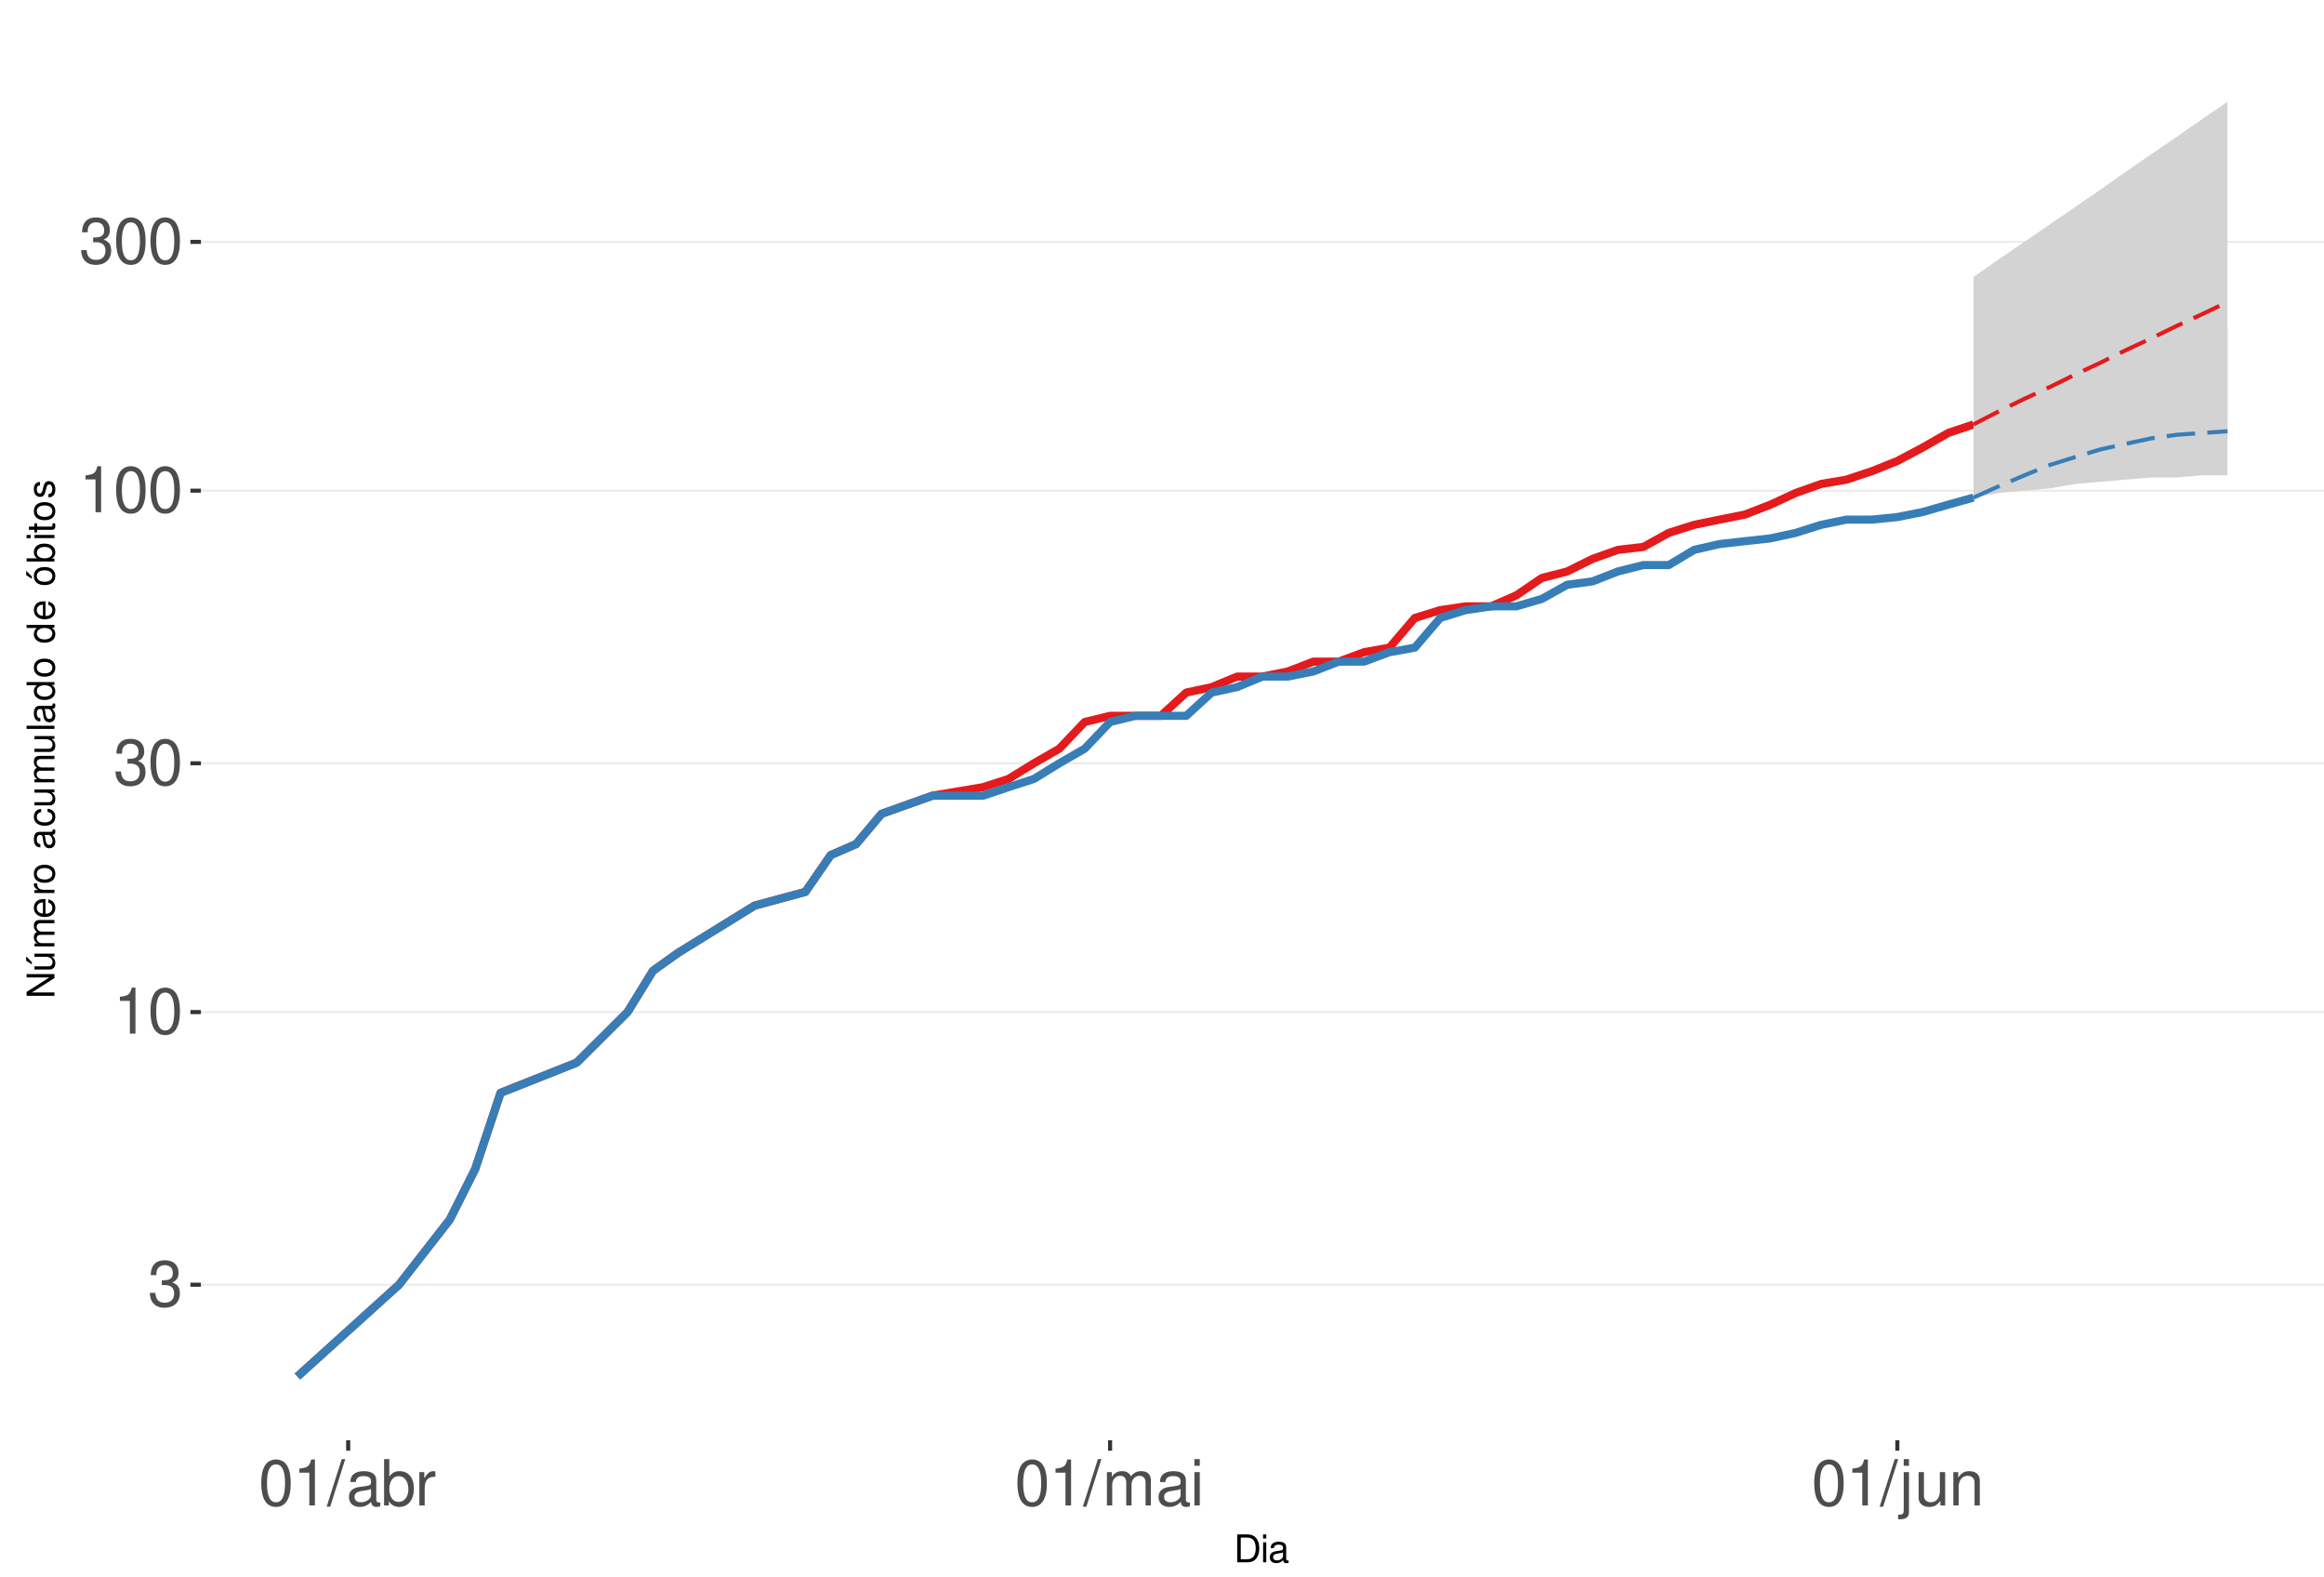
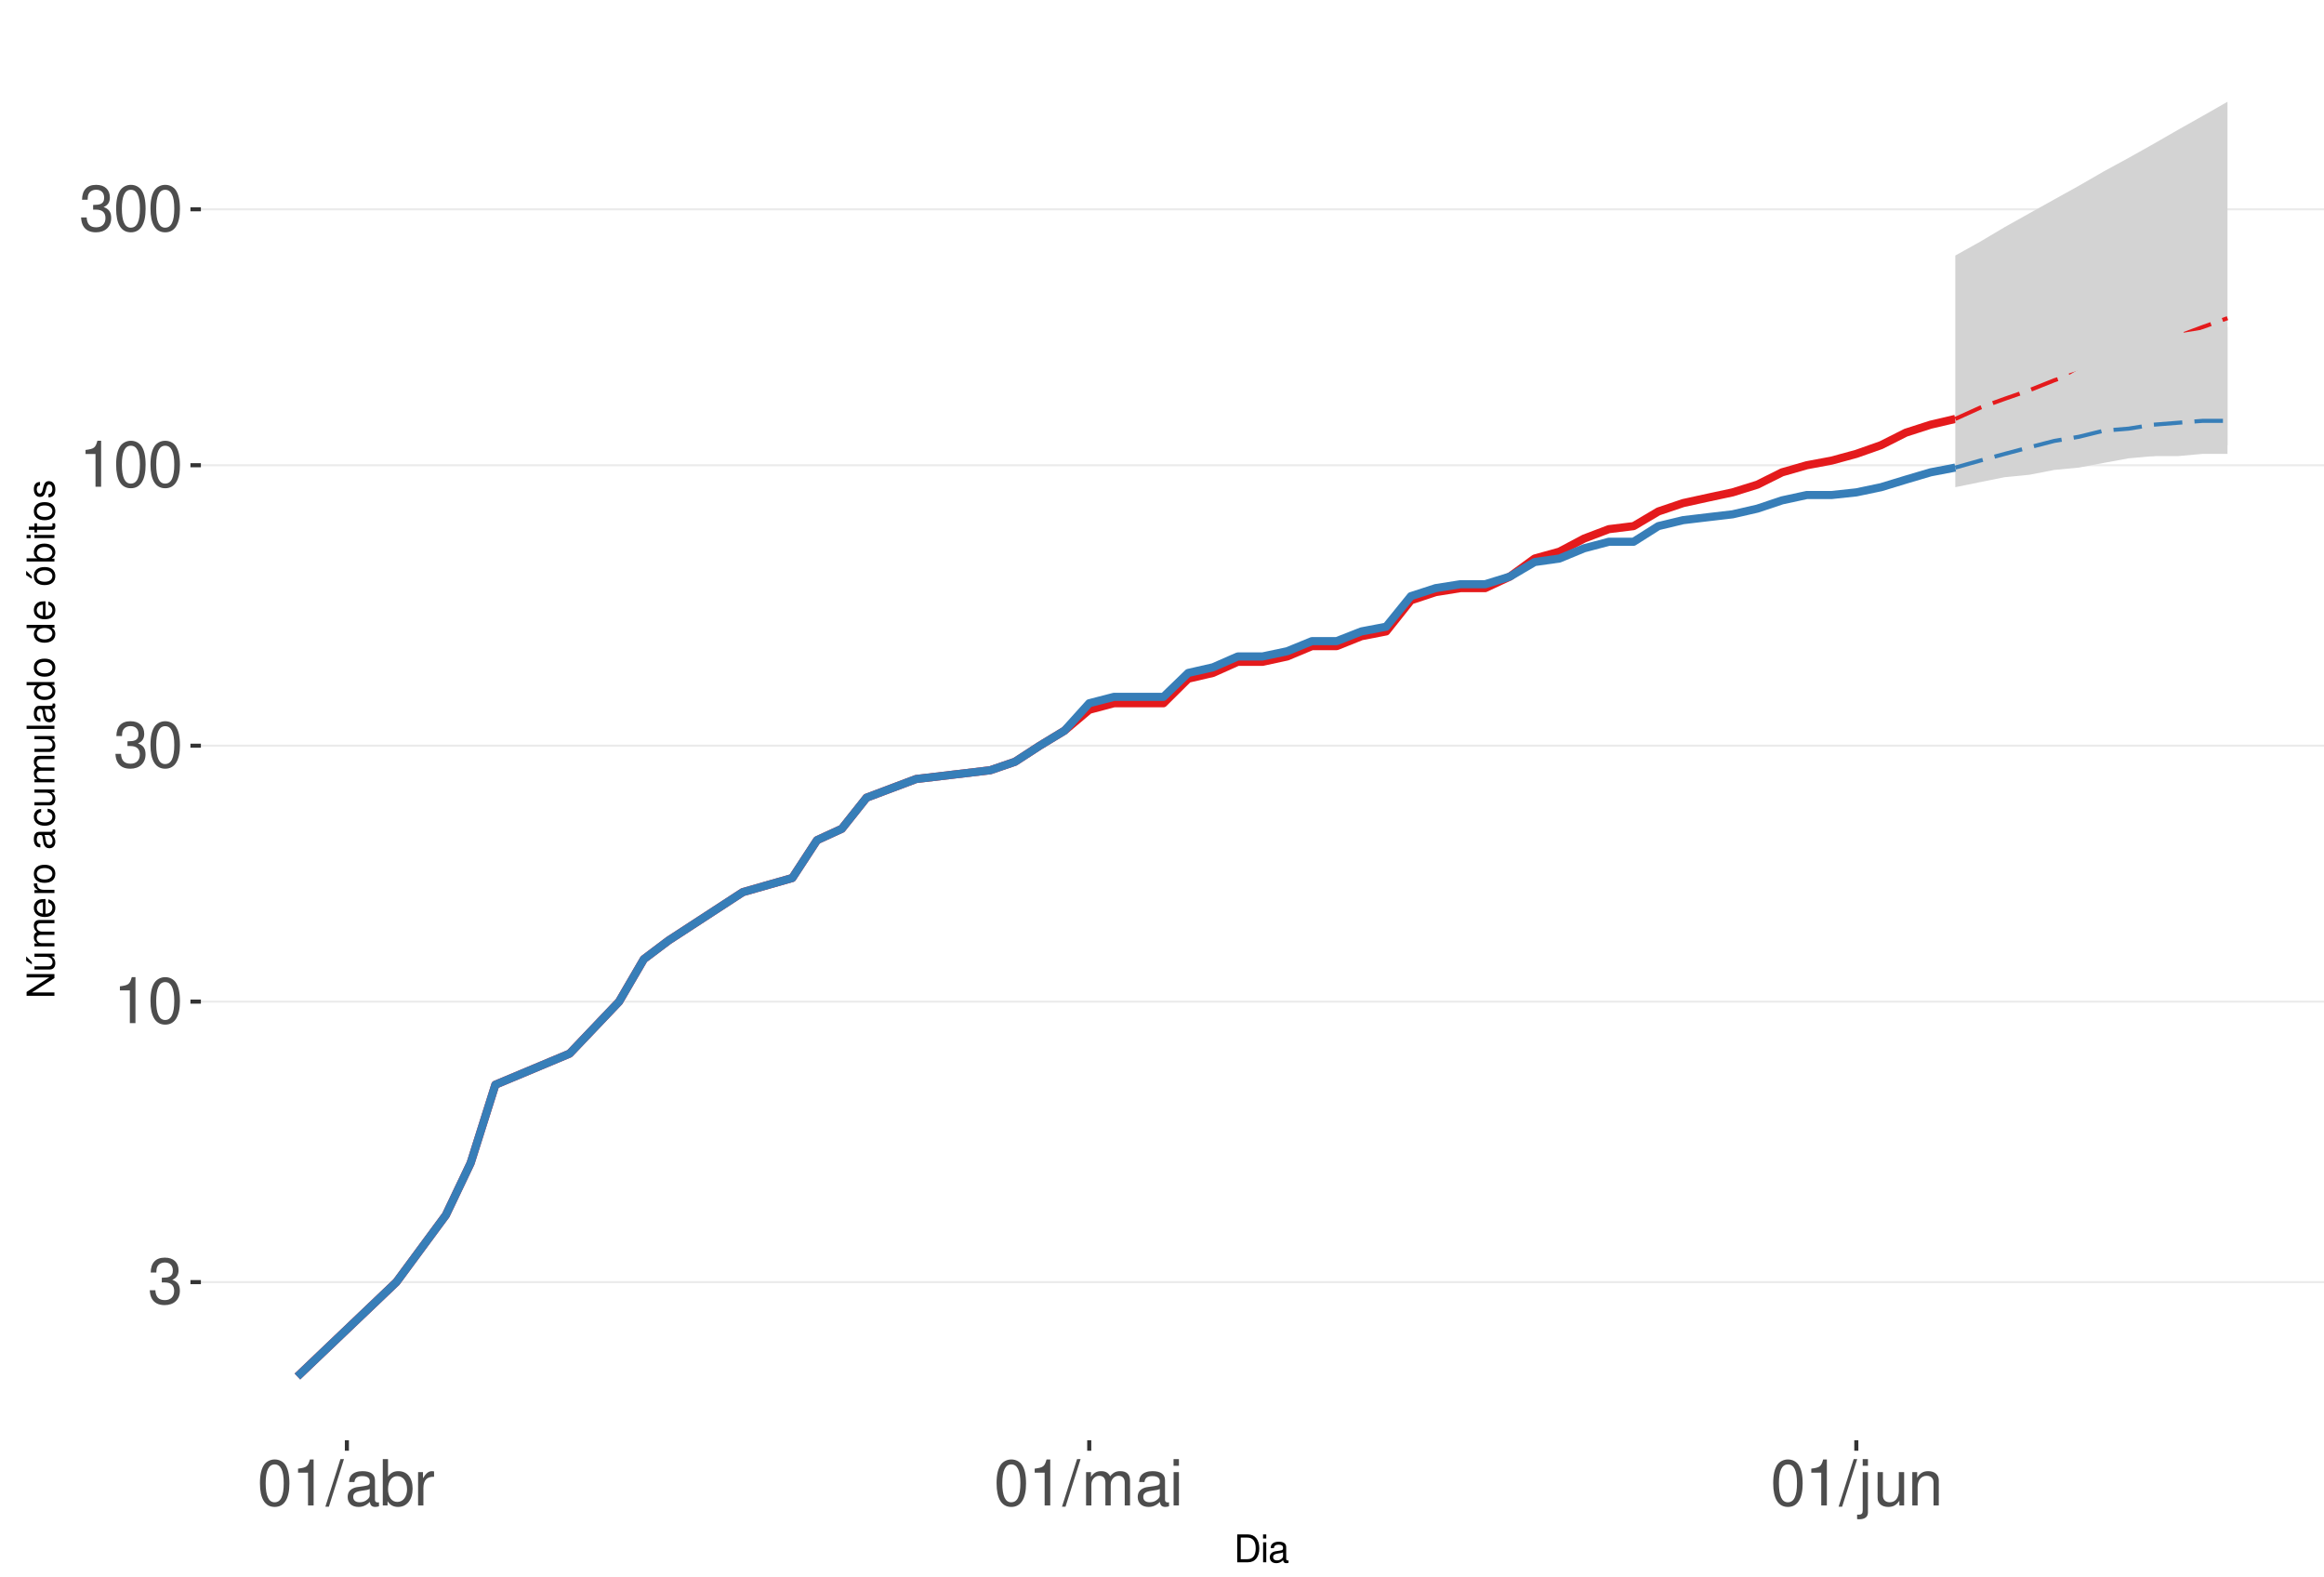
<svg xmlns="http://www.w3.org/2000/svg" xmlns:xlink="http://www.w3.org/1999/xlink" width="609pt" height="413pt" viewBox="0 0 609 413" version="1.1">
  <defs>
    <g>
      <symbol overflow="visible" id="glyph0-0">
        <path style="stroke:none;" d="" />
      </symbol>
      <symbol overflow="visible" id="glyph0-1">
        <path style="stroke:none;" d="M 3.688 -5.547 L 4.484 -5.547 C 6.078 -5.547 6.922 -4.797 6.922 -3.344 C 6.922 -1.828 6.016 -0.922 4.5 -0.922 C 2.875 -0.922 2.094 -1.734 2 -3.5 L 0.531 -3.5 C 0.594 -2.531 0.766 -1.906 1.047 -1.359 C 1.672 -0.203 2.812 0.391 4.438 0.391 C 6.859 0.391 8.422 -1.078 8.422 -3.359 C 8.422 -4.891 7.844 -5.734 6.422 -6.234 C 7.531 -6.672 8.078 -7.516 8.078 -8.734 C 8.078 -10.797 6.734 -12.047 4.484 -12.047 C 2.094 -12.047 0.828 -10.703 0.781 -8.156 L 2.25 -8.156 C 2.266 -8.891 2.328 -9.312 2.516 -9.672 C 2.844 -10.359 3.578 -10.766 4.5 -10.766 C 5.797 -10.766 6.578 -9.984 6.578 -8.672 C 6.578 -7.828 6.281 -7.312 5.625 -7.031 C 5.234 -6.859 4.703 -6.797 3.688 -6.781 Z M 3.688 -5.547 " />
      </symbol>
      <symbol overflow="visible" id="glyph0-2">
        <path style="stroke:none;" d="M 4.312 -8.578 L 4.312 0 L 5.781 0 L 5.781 -12.047 L 4.812 -12.047 C 4.297 -10.188 3.969 -9.938 1.703 -9.641 L 1.703 -8.578 Z M 4.312 -8.578 " />
      </symbol>
      <symbol overflow="visible" id="glyph0-3">
        <path style="stroke:none;" d="M 4.578 -12.047 C 3.484 -12.047 2.484 -11.547 1.859 -10.734 C 1.094 -9.656 0.719 -8.062 0.719 -5.828 C 0.719 -1.766 2.047 0.391 4.578 0.391 C 7.078 0.391 8.438 -1.766 8.438 -5.734 C 8.438 -8.062 8.078 -9.625 7.297 -10.734 C 6.672 -11.562 5.703 -12.047 4.578 -12.047 Z M 4.578 -10.75 C 6.156 -10.75 6.953 -9.125 6.953 -5.859 C 6.953 -2.438 6.172 -0.828 4.547 -0.828 C 3 -0.828 2.219 -2.5 2.219 -5.812 C 2.219 -9.125 3 -10.75 4.578 -10.75 Z M 4.578 -10.75 " />
      </symbol>
      <symbol overflow="visible" id="glyph0-4">
        <path style="stroke:none;" d="M 3.812 -12.141 L -0.141 0.328 L 0.781 0.328 L 4.734 -12.141 Z M 3.812 -12.141 " />
      </symbol>
      <symbol overflow="visible" id="glyph0-5">
        <path style="stroke:none;" d="M 8.906 -0.812 C 8.766 -0.781 8.688 -0.781 8.609 -0.781 C 8.125 -0.781 7.859 -1.031 7.859 -1.469 L 7.859 -6.594 C 7.859 -8.141 6.734 -8.984 4.578 -8.984 C 3.297 -8.984 2.281 -8.609 1.688 -7.969 C 1.281 -7.516 1.109 -7.016 1.078 -6.141 L 2.484 -6.141 C 2.594 -7.219 3.234 -7.688 4.531 -7.688 C 5.797 -7.688 6.484 -7.234 6.484 -6.391 L 6.484 -6.031 C 6.469 -5.438 6.156 -5.219 5.031 -5.062 C 3.062 -4.812 2.766 -4.75 2.234 -4.531 C 1.219 -4.094 0.703 -3.328 0.703 -2.203 C 0.703 -0.609 1.797 0.391 3.562 0.391 C 4.656 0.391 5.547 0 6.531 -0.906 C 6.625 0 7.062 0.391 7.969 0.391 C 8.266 0.391 8.438 0.344 8.906 0.234 Z M 6.484 -2.75 C 6.484 -2.281 6.344 -2 5.922 -1.609 C 5.359 -1.094 4.688 -0.828 3.859 -0.828 C 2.781 -0.828 2.156 -1.344 2.156 -2.234 C 2.156 -3.141 2.75 -3.609 4.25 -3.828 C 5.734 -4.031 6.016 -4.094 6.484 -4.312 Z M 6.484 -2.75 " />
      </symbol>
      <symbol overflow="visible" id="glyph0-6">
        <path style="stroke:none;" d="M 0.906 -12.141 L 0.906 0 L 2.156 0 L 2.156 -1.109 C 2.812 -0.094 3.703 0.391 4.906 0.391 C 7.219 0.391 8.719 -1.5 8.719 -4.391 C 8.719 -7.234 7.297 -8.984 4.984 -8.984 C 3.781 -8.984 2.938 -8.531 2.281 -7.547 L 2.281 -12.141 Z M 4.719 -7.672 C 6.266 -7.672 7.266 -6.328 7.266 -4.25 C 7.266 -2.266 6.234 -0.922 4.719 -0.922 C 3.234 -0.922 2.281 -2.25 2.281 -4.297 C 2.281 -6.344 3.234 -7.672 4.719 -7.672 Z M 4.719 -7.672 " />
      </symbol>
      <symbol overflow="visible" id="glyph0-7">
        <path style="stroke:none;" d="M 1.156 -8.734 L 1.156 0 L 2.547 0 L 2.547 -4.531 C 2.562 -6.625 3.438 -7.562 5.344 -7.516 L 5.344 -8.922 C 5.109 -8.969 4.984 -8.984 4.812 -8.984 C 3.922 -8.984 3.234 -8.438 2.438 -7.141 L 2.438 -8.734 Z M 1.156 -8.734 " />
      </symbol>
      <symbol overflow="visible" id="glyph0-8">
        <path style="stroke:none;" d="M 1.172 -8.734 L 1.172 0 L 2.562 0 L 2.562 -5.484 C 2.562 -6.75 3.484 -7.766 4.609 -7.766 C 5.641 -7.766 6.234 -7.125 6.234 -6.016 L 6.234 0 L 7.625 0 L 7.625 -5.484 C 7.625 -6.75 8.547 -7.766 9.672 -7.766 C 10.688 -7.766 11.297 -7.109 11.297 -6.016 L 11.297 0 L 12.688 0 L 12.688 -6.547 C 12.688 -8.109 11.797 -8.984 10.156 -8.984 C 9 -8.984 8.297 -8.625 7.484 -7.641 C 6.969 -8.578 6.266 -8.984 5.125 -8.984 C 3.969 -8.984 3.188 -8.547 2.453 -7.5 L 2.453 -8.734 Z M 1.172 -8.734 " />
      </symbol>
      <symbol overflow="visible" id="glyph0-9">
        <path style="stroke:none;" d="M 2.5 -8.734 L 1.109 -8.734 L 1.109 0 L 2.5 0 Z M 2.5 -12.141 L 1.094 -12.141 L 1.094 -10.391 L 2.5 -10.391 Z M 2.5 -12.141 " />
      </symbol>
      <symbol overflow="visible" id="glyph0-10">
        <path style="stroke:none;" d="M 1.172 -8.734 L 1.172 1.266 C 1.172 2.125 0.906 2.422 0.031 2.422 C -0.062 2.422 -0.109 2.422 -0.297 2.406 L -0.297 3.578 C -0.141 3.609 -0.047 3.625 0.172 3.625 C 1.734 3.625 2.547 3.016 2.547 1.812 L 2.547 -8.734 Z M 2.547 -12.141 L 1.172 -12.141 L 1.172 -10.391 L 2.547 -10.391 Z M 2.547 -12.141 " />
      </symbol>
      <symbol overflow="visible" id="glyph0-11">
        <path style="stroke:none;" d="M 8.031 0 L 8.031 -8.734 L 6.641 -8.734 L 6.641 -3.781 C 6.641 -2 5.719 -0.828 4.266 -0.828 C 3.172 -0.828 2.469 -1.5 2.469 -2.547 L 2.469 -8.734 L 1.078 -8.734 L 1.078 -2 C 1.078 -0.547 2.172 0.391 3.859 0.391 C 5.141 0.391 5.969 -0.062 6.781 -1.219 L 6.781 0 Z M 8.031 0 " />
      </symbol>
      <symbol overflow="visible" id="glyph0-12">
        <path style="stroke:none;" d="M 1.172 -8.734 L 1.172 0 L 2.562 0 L 2.562 -4.812 C 2.562 -6.594 3.5 -7.766 4.938 -7.766 C 6.031 -7.766 6.734 -7.094 6.734 -6.047 L 6.734 0 L 8.109 0 L 8.109 -6.594 C 8.109 -8.047 7.031 -8.984 5.344 -8.984 C 4.047 -8.984 3.219 -8.484 2.453 -7.266 L 2.453 -8.734 Z M 1.172 -8.734 " />
      </symbol>
      <symbol overflow="visible" id="glyph1-0">
        <path style="stroke:none;" d="" />
      </symbol>
      <symbol overflow="visible" id="glyph1-1">
        <path style="stroke:none;" d="M 0.891 0 L 3.703 0 C 5.547 0 6.672 -1.375 6.672 -3.656 C 6.672 -5.906 5.547 -7.297 3.703 -7.297 L 0.891 -7.297 Z M 1.812 -0.812 L 1.812 -6.469 L 3.547 -6.469 C 4.984 -6.469 5.734 -5.5 5.734 -3.641 C 5.734 -1.797 4.984 -0.812 3.547 -0.812 Z M 1.812 -0.812 " />
      </symbol>
      <symbol overflow="visible" id="glyph1-2">
        <path style="stroke:none;" d="M 1.5 -5.234 L 0.672 -5.234 L 0.672 0 L 1.5 0 Z M 1.5 -7.297 L 0.656 -7.297 L 0.656 -6.234 L 1.5 -6.234 Z M 1.5 -7.297 " />
      </symbol>
      <symbol overflow="visible" id="glyph1-3">
        <path style="stroke:none;" d="M 5.344 -0.484 C 5.266 -0.469 5.219 -0.469 5.172 -0.469 C 4.875 -0.469 4.719 -0.625 4.719 -0.875 L 4.719 -3.953 C 4.719 -4.891 4.047 -5.391 2.75 -5.391 C 1.984 -5.391 1.375 -5.172 1.016 -4.781 C 0.766 -4.516 0.672 -4.203 0.656 -3.688 L 1.484 -3.688 C 1.562 -4.328 1.938 -4.625 2.719 -4.625 C 3.484 -4.625 3.891 -4.344 3.891 -3.844 L 3.891 -3.625 C 3.875 -3.266 3.703 -3.125 3.016 -3.047 C 1.844 -2.891 1.656 -2.844 1.344 -2.719 C 0.734 -2.453 0.422 -2 0.422 -1.312 C 0.422 -0.375 1.078 0.234 2.141 0.234 C 2.797 0.234 3.328 0 3.922 -0.547 C 3.984 0 4.234 0.234 4.781 0.234 C 4.953 0.234 5.062 0.203 5.344 0.141 Z M 3.891 -1.656 C 3.891 -1.375 3.812 -1.203 3.562 -0.969 C 3.219 -0.656 2.812 -0.5 2.312 -0.5 C 1.672 -0.5 1.297 -0.812 1.297 -1.344 C 1.297 -1.891 1.656 -2.172 2.547 -2.297 C 3.438 -2.422 3.609 -2.453 3.891 -2.594 Z M 3.891 -1.656 " />
      </symbol>
      <symbol overflow="visible" id="glyph2-0">
        <path style="stroke:none;" d="" />
      </symbol>
      <symbol overflow="visible" id="glyph2-1">
        <path style="stroke:none;" d="M -7.297 -6.453 L -7.297 -5.578 L -1.328 -5.578 L -7.297 -1.766 L -7.297 -0.766 L 0 -0.766 L 0 -1.641 L -5.906 -1.641 L 0 -5.406 L 0 -6.453 Z M -7.297 -6.453 " />
      </symbol>
      <symbol overflow="visible" id="glyph2-2">
        <path style="stroke:none;" d="M 0 -4.812 L -5.234 -4.812 L -5.234 -3.984 L -2.266 -3.984 C -1.203 -3.984 -0.5 -3.438 -0.5 -2.562 C -0.5 -1.906 -0.906 -1.484 -1.531 -1.484 L -5.234 -1.484 L -5.234 -0.656 L -1.203 -0.656 C -0.328 -0.656 0.234 -1.297 0.234 -2.312 C 0.234 -3.094 -0.047 -3.578 -0.734 -4.062 L 0 -4.062 Z M -7.406 -2.953 L -5.922 -2 L -5.922 -2.594 L -7.406 -4.094 Z M -7.406 -2.953 " />
      </symbol>
      <symbol overflow="visible" id="glyph2-3">
        <path style="stroke:none;" d="M -5.234 -0.703 L 0 -0.703 L 0 -1.547 L -3.297 -1.547 C -4.047 -1.547 -4.656 -2.094 -4.656 -2.766 C -4.656 -3.391 -4.281 -3.734 -3.609 -3.734 L 0 -3.734 L 0 -4.578 L -3.297 -4.578 C -4.047 -4.578 -4.656 -5.125 -4.656 -5.812 C -4.656 -6.422 -4.266 -6.781 -3.609 -6.781 L 0 -6.781 L 0 -7.625 L -3.938 -7.625 C -4.875 -7.625 -5.391 -7.078 -5.391 -6.094 C -5.391 -5.406 -5.188 -4.984 -4.594 -4.484 C -5.156 -4.188 -5.391 -3.766 -5.391 -3.078 C -5.391 -2.375 -5.125 -1.906 -4.5 -1.469 L -5.234 -1.469 Z M -5.234 -0.703 " />
      </symbol>
      <symbol overflow="visible" id="glyph2-4">
        <path style="stroke:none;" d="M -2.344 -5.125 C -3.141 -5.125 -3.625 -5.062 -4.016 -4.922 C -4.875 -4.578 -5.391 -3.781 -5.391 -2.797 C -5.391 -1.344 -4.281 -0.406 -2.547 -0.406 C -0.812 -0.406 0.234 -1.297 0.234 -2.781 C 0.234 -3.984 -0.453 -4.812 -1.594 -5.016 L -1.594 -4.188 C -0.906 -3.953 -0.547 -3.484 -0.547 -2.812 C -0.547 -2.281 -0.781 -1.828 -1.219 -1.547 C -1.516 -1.344 -1.812 -1.281 -2.344 -1.266 Z M -3.016 -1.297 C -3.984 -1.359 -4.625 -1.953 -4.625 -2.797 C -4.625 -3.641 -3.953 -4.234 -3.016 -4.234 Z M -3.016 -1.297 " />
      </symbol>
      <symbol overflow="visible" id="glyph2-5">
        <path style="stroke:none;" d="M -5.234 -0.688 L 0 -0.688 L 0 -1.531 L -2.719 -1.531 C -3.984 -1.547 -4.547 -2.062 -4.516 -3.203 L -5.359 -3.203 C -5.375 -3.062 -5.391 -2.984 -5.391 -2.891 C -5.391 -2.344 -5.062 -1.938 -4.297 -1.453 L -5.234 -1.453 Z M -5.234 -0.688 " />
      </symbol>
      <symbol overflow="visible" id="glyph2-6">
        <path style="stroke:none;" d="M -5.391 -2.719 C -5.391 -1.234 -4.344 -0.359 -2.578 -0.359 C -0.812 -0.359 0.234 -1.234 0.234 -2.734 C 0.234 -4.203 -0.812 -5.094 -2.547 -5.094 C -4.359 -5.094 -5.391 -4.234 -5.391 -2.719 Z M -4.625 -2.734 C -4.625 -3.672 -3.844 -4.234 -2.547 -4.234 C -1.312 -4.234 -0.547 -3.656 -0.547 -2.734 C -0.547 -1.797 -1.312 -1.234 -2.578 -1.234 C -3.844 -1.234 -4.625 -1.797 -4.625 -2.734 Z M -4.625 -2.734 " />
      </symbol>
      <symbol overflow="visible" id="glyph2-7">
        <path style="stroke:none;" d="" />
      </symbol>
      <symbol overflow="visible" id="glyph2-8">
        <path style="stroke:none;" d="M -0.484 -5.344 C -0.469 -5.266 -0.469 -5.219 -0.469 -5.172 C -0.469 -4.875 -0.625 -4.719 -0.875 -4.719 L -3.953 -4.719 C -4.891 -4.719 -5.391 -4.047 -5.391 -2.75 C -5.391 -1.984 -5.172 -1.375 -4.781 -1.016 C -4.516 -0.766 -4.203 -0.672 -3.688 -0.656 L -3.688 -1.484 C -4.328 -1.562 -4.625 -1.938 -4.625 -2.719 C -4.625 -3.484 -4.344 -3.891 -3.844 -3.891 L -3.625 -3.891 C -3.266 -3.875 -3.125 -3.703 -3.047 -3.016 C -2.891 -1.844 -2.844 -1.656 -2.719 -1.344 C -2.453 -0.734 -2 -0.422 -1.312 -0.422 C -0.375 -0.422 0.234 -1.078 0.234 -2.141 C 0.234 -2.797 0 -3.328 -0.547 -3.922 C 0 -3.984 0.234 -4.234 0.234 -4.781 C 0.234 -4.953 0.203 -5.062 0.141 -5.344 Z M -1.656 -3.891 C -1.375 -3.891 -1.203 -3.812 -0.969 -3.562 C -0.656 -3.219 -0.5 -2.812 -0.5 -2.312 C -0.5 -1.672 -0.812 -1.297 -1.344 -1.297 C -1.891 -1.297 -2.172 -1.656 -2.297 -2.547 C -2.422 -3.438 -2.453 -3.609 -2.594 -3.891 Z M -1.656 -3.891 " />
      </symbol>
      <symbol overflow="visible" id="glyph2-9">
        <path style="stroke:none;" d="M -3.484 -4.703 C -3.984 -4.672 -4.312 -4.562 -4.609 -4.359 C -5.094 -4 -5.391 -3.375 -5.391 -2.641 C -5.391 -1.219 -4.266 -0.312 -2.531 -0.312 C -0.844 -0.312 0.234 -1.203 0.234 -2.625 C 0.234 -3.875 -0.516 -4.672 -1.797 -4.766 L -1.797 -3.938 C -0.953 -3.797 -0.547 -3.359 -0.547 -2.656 C -0.547 -1.734 -1.297 -1.188 -2.531 -1.188 C -3.844 -1.188 -4.625 -1.719 -4.625 -2.625 C -4.625 -3.328 -4.203 -3.766 -3.484 -3.875 Z M -3.484 -4.703 " />
      </symbol>
      <symbol overflow="visible" id="glyph2-10">
        <path style="stroke:none;" d="M 0 -4.812 L -5.234 -4.812 L -5.234 -3.984 L -2.266 -3.984 C -1.203 -3.984 -0.5 -3.438 -0.5 -2.562 C -0.5 -1.906 -0.906 -1.484 -1.531 -1.484 L -5.234 -1.484 L -5.234 -0.656 L -1.203 -0.656 C -0.328 -0.656 0.234 -1.297 0.234 -2.312 C 0.234 -3.094 -0.047 -3.578 -0.734 -4.062 L 0 -4.062 Z M 0 -4.812 " />
      </symbol>
      <symbol overflow="visible" id="glyph2-11">
        <path style="stroke:none;" d="M -7.297 -1.516 L -7.297 -0.688 L 0 -0.688 L 0 -1.516 Z M -7.297 -1.516 " />
      </symbol>
      <symbol overflow="visible" id="glyph2-12">
        <path style="stroke:none;" d="M -7.297 -4.953 L -7.297 -4.125 L -4.578 -4.125 C -5.109 -3.766 -5.391 -3.203 -5.391 -2.516 C -5.391 -1.156 -4.297 -0.266 -2.625 -0.266 C -0.859 -0.266 0.234 -1.125 0.234 -2.547 C 0.234 -3.266 -0.047 -3.766 -0.688 -4.203 L 0 -4.203 L 0 -4.953 Z M -4.609 -2.656 C -4.609 -3.547 -3.812 -4.125 -2.562 -4.125 C -1.344 -4.125 -0.547 -3.547 -0.547 -2.656 C -0.547 -1.734 -1.359 -1.125 -2.578 -1.125 C -3.797 -1.125 -4.609 -1.734 -4.609 -2.656 Z M -4.609 -2.656 " />
      </symbol>
      <symbol overflow="visible" id="glyph2-13">
        <path style="stroke:none;" d="M -5.391 -2.719 C -5.391 -1.234 -4.344 -0.359 -2.578 -0.359 C -0.812 -0.359 0.234 -1.234 0.234 -2.734 C 0.234 -4.203 -0.812 -5.094 -2.547 -5.094 C -4.359 -5.094 -5.391 -4.234 -5.391 -2.719 Z M -4.625 -2.734 C -4.625 -3.672 -3.844 -4.234 -2.547 -4.234 C -1.312 -4.234 -0.547 -3.656 -0.547 -2.734 C -0.547 -1.797 -1.312 -1.234 -2.578 -1.234 C -3.844 -1.234 -4.625 -1.797 -4.625 -2.734 Z M -7.406 -2.984 L -5.922 -2.016 L -5.922 -2.625 L -7.406 -4.109 Z M -7.406 -2.984 " />
      </symbol>
      <symbol overflow="visible" id="glyph2-14">
        <path style="stroke:none;" d="M -7.297 -0.547 L 0 -0.547 L 0 -1.297 L -0.672 -1.297 C -0.062 -1.688 0.234 -2.219 0.234 -2.953 C 0.234 -4.328 -0.906 -5.234 -2.641 -5.234 C -4.344 -5.234 -5.391 -4.375 -5.391 -2.984 C -5.391 -2.266 -5.125 -1.766 -4.531 -1.375 L -7.297 -1.375 Z M -4.609 -2.828 C -4.609 -3.766 -3.797 -4.359 -2.547 -4.359 C -1.359 -4.359 -0.547 -3.734 -0.547 -2.828 C -0.547 -1.938 -1.344 -1.375 -2.578 -1.375 C -3.812 -1.375 -4.609 -1.938 -4.609 -2.828 Z M -4.609 -2.828 " />
      </symbol>
      <symbol overflow="visible" id="glyph2-15">
        <path style="stroke:none;" d="M -5.234 -1.5 L -5.234 -0.672 L 0 -0.672 L 0 -1.5 Z M -7.297 -1.5 L -7.297 -0.656 L -6.234 -0.656 L -6.234 -1.5 Z M -7.297 -1.5 " />
      </symbol>
      <symbol overflow="visible" id="glyph2-16">
        <path style="stroke:none;" d="M -5.234 -2.547 L -5.234 -1.688 L -6.688 -1.688 L -6.688 -0.844 L -5.234 -0.844 L -5.234 -0.141 L -4.562 -0.141 L -4.562 -0.844 L -0.594 -0.844 C -0.062 -0.844 0.234 -1.203 0.234 -1.859 C 0.234 -2.078 0.203 -2.266 0.156 -2.547 L -0.547 -2.547 C -0.516 -2.422 -0.5 -2.312 -0.5 -2.141 C -0.5 -1.781 -0.594 -1.688 -0.969 -1.688 L -4.562 -1.688 L -4.562 -2.547 Z M -5.234 -2.547 " />
      </symbol>
      <symbol overflow="visible" id="glyph2-17">
        <path style="stroke:none;" d="M -3.781 -4.375 C -4.812 -4.375 -5.391 -3.688 -5.391 -2.484 C -5.391 -1.266 -4.766 -0.469 -3.797 -0.469 C -2.969 -0.469 -2.578 -0.891 -2.281 -2.125 L -2.094 -2.906 C -1.953 -3.484 -1.734 -3.719 -1.375 -3.719 C -0.875 -3.719 -0.547 -3.234 -0.547 -2.5 C -0.547 -2.047 -0.672 -1.672 -0.891 -1.453 C -1.047 -1.328 -1.188 -1.266 -1.562 -1.219 L -1.562 -0.344 C -0.344 -0.375 0.234 -1.062 0.234 -2.438 C 0.234 -3.75 -0.422 -4.594 -1.438 -4.594 C -2.203 -4.594 -2.641 -4.156 -2.891 -3.109 L -3.078 -2.312 C -3.234 -1.625 -3.453 -1.344 -3.828 -1.344 C -4.312 -1.344 -4.625 -1.766 -4.625 -2.453 C -4.625 -3.125 -4.328 -3.484 -3.781 -3.5 Z M -3.781 -4.375 " />
      </symbol>
    </g>
    <clipPath id="clip1">
      <path d="M 52.645 9.961 L 609 9.961 L 609 377.328 L 52.645 377.328 Z M 52.645 9.961 " />
    </clipPath>
    <clipPath id="clip2">
-       <path d="M 52.645 336 L 609 336 L 609 337 L 52.645 337 Z M 52.645 336 " />
+       <path d="M 52.645 335 L 609 335 L 609 337 L 52.645 337 Z M 52.645 335 " />
    </clipPath>
    <clipPath id="clip3">
-       <path d="M 52.645 264 L 609 264 L 609 266 L 52.645 266 Z M 52.645 264 " />
+       <path d="M 52.645 262 L 609 262 L 609 263 L 52.645 263 Z M 52.645 262 " />
    </clipPath>
    <clipPath id="clip4">
-       <path d="M 52.645 199 L 609 199 L 609 201 L 52.645 201 Z M 52.645 199 " />
+       <path d="M 52.645 195 L 609 195 L 609 196 L 52.645 196 Z M 52.645 195 " />
    </clipPath>
    <clipPath id="clip5">
-       <path d="M 52.645 128 L 609 128 L 609 129 L 52.645 129 Z M 52.645 128 " />
+       <path d="M 52.645 121 L 609 121 L 609 123 L 52.645 123 Z M 52.645 121 " />
    </clipPath>
    <clipPath id="clip6">
-       <path d="M 52.645 63 L 609 63 L 609 64 L 52.645 64 Z M 52.645 63 " />
+       <path d="M 52.645 54 L 609 54 L 609 56 L 52.645 56 Z M 52.645 54 " />
    </clipPath>
  </defs>
  <g id="surface328">
    <rect x="0" y="0" width="609" height="413" style="fill:rgb(100%,100%,100%);fill-opacity:1;stroke:none;" />
    <rect x="0" y="0" width="609" height="413" style="fill:rgb(100%,100%,100%);fill-opacity:1;stroke:none;" />
    <path style="fill:none;stroke-width:1.067;stroke-linecap:round;stroke-linejoin:round;stroke:rgb(100%,100%,100%);stroke-opacity:1;stroke-miterlimit:10;" d="M 0 413 L 609 413 L 609 0 L 0 0 Z M 0 413 " />
    <g clip-path="url(#clip1)" clip-rule="nonzero">
      <path style=" stroke:none;fill-rule:nonzero;fill:rgb(100%,100%,100%);fill-opacity:1;" d="M 52.645 377.328 L 609 377.328 L 609 9.961 L 52.645 9.961 Z M 52.645 377.328 " />
    </g>
    <g clip-path="url(#clip2)" clip-rule="nonzero">
-       <path style="fill:none;stroke-width:0.533;stroke-linecap:butt;stroke-linejoin:round;stroke:rgb(92.157%,92.157%,92.157%);stroke-opacity:1;stroke-miterlimit:10;" d="M 52.645 336.574 L 609 336.574 " />
+       <path style="fill:none;stroke-width:0.533;stroke-linecap:butt;stroke-linejoin:round;stroke:rgb(92.157%,92.157%,92.157%);stroke-opacity:1;stroke-miterlimit:10;" d="M 52.645 335.887 L 609 335.887 " />
    </g>
    <g clip-path="url(#clip3)" clip-rule="nonzero">
-       <path style="fill:none;stroke-width:0.533;stroke-linecap:butt;stroke-linejoin:round;stroke:rgb(92.157%,92.157%,92.157%);stroke-opacity:1;stroke-miterlimit:10;" d="M 52.645 265.148 L 609 265.148 " />
+       <path style="fill:none;stroke-width:0.533;stroke-linecap:butt;stroke-linejoin:round;stroke:rgb(92.157%,92.157%,92.157%);stroke-opacity:1;stroke-miterlimit:10;" d="M 52.645 262.406 L 609 262.406 " />
    </g>
    <g clip-path="url(#clip4)" clip-rule="nonzero">
-       <path style="fill:none;stroke-width:0.533;stroke-linecap:butt;stroke-linejoin:round;stroke:rgb(92.157%,92.157%,92.157%);stroke-opacity:1;stroke-miterlimit:10;" d="M 52.645 199.973 L 609 199.973 " />
+       <path style="fill:none;stroke-width:0.533;stroke-linecap:butt;stroke-linejoin:round;stroke:rgb(92.157%,92.157%,92.157%);stroke-opacity:1;stroke-miterlimit:10;" d="M 52.645 195.359 L 609 195.359 " />
    </g>
    <g clip-path="url(#clip5)" clip-rule="nonzero">
-       <path style="fill:none;stroke-width:0.533;stroke-linecap:butt;stroke-linejoin:round;stroke:rgb(92.157%,92.157%,92.157%);stroke-opacity:1;stroke-miterlimit:10;" d="M 52.645 128.547 L 609 128.547 " />
+       <path style="fill:none;stroke-width:0.533;stroke-linecap:butt;stroke-linejoin:round;stroke:rgb(92.157%,92.157%,92.157%);stroke-opacity:1;stroke-miterlimit:10;" d="M 52.645 121.883 L 609 121.883 " />
    </g>
    <g clip-path="url(#clip6)" clip-rule="nonzero">
-       <path style="fill:none;stroke-width:0.533;stroke-linecap:butt;stroke-linejoin:round;stroke:rgb(92.157%,92.157%,92.157%);stroke-opacity:1;stroke-miterlimit:10;" d="M 52.645 63.371 L 609 63.371 " />
-     </g>
-     <path style="fill:none;stroke-width:2.134;stroke-linecap:butt;stroke-linejoin:round;stroke:rgb(89.412%,10.196%,10.98%);stroke-opacity:1;stroke-miterlimit:10;" d="M 77.934 360.629 L 104.555 336.574 L 117.863 319.508 L 124.52 306.27 L 131.172 286.309 L 151.137 278.387 L 164.449 265.148 L 171.102 254.332 L 177.758 249.586 L 197.723 237.266 L 211.035 233.668 L 217.688 224.027 L 224.344 221.133 L 231 213.211 L 244.309 208.461 L 257.617 206.223 L 264.273 204.066 L 270.93 199.973 L 277.582 196.145 L 284.238 189.156 L 290.895 187.531 L 304.203 187.531 L 310.859 181.441 L 317.512 180.012 L 324.168 177.254 L 330.824 177.254 L 337.477 175.918 L 344.133 173.34 L 350.789 173.34 L 357.441 170.867 L 364.098 169.668 L 370.754 161.895 L 377.406 159.848 L 384.062 158.852 L 390.719 158.852 L 397.371 155.957 L 404.027 151.426 L 410.684 149.707 L 417.336 146.41 L 423.992 144.051 L 430.648 143.285 L 437.301 139.602 L 443.957 137.496 L 450.613 136.129 L 457.266 134.797 L 463.922 132.219 L 470.578 129.145 L 477.23 126.793 L 483.887 125.652 L 490.543 123.434 L 497.195 120.773 L 503.852 117.238 L 510.508 113.441 L 517.16 111.184 " />
-     <path style=" stroke:none;fill-rule:nonzero;fill:rgb(82.745%,82.745%,82.745%);fill-opacity:1;" d="M 517.16 72.551 L 523.816 67.891 L 530.473 63.371 L 537.125 58.805 L 543.781 54.227 L 550.438 49.66 L 557.09 44.984 L 563.746 40.379 L 570.402 35.859 L 577.055 31.195 L 583.711 26.66 L 583.711 113.902 L 577.055 115.785 L 570.402 117.238 L 563.746 118.727 L 557.09 120.254 L 550.438 121.824 L 543.781 123.434 L 537.125 125.09 L 530.473 126.793 L 523.816 128.547 L 517.16 130.355 Z M 517.16 72.551 " />
-     <path style="fill:none;stroke-width:1.067;stroke-linecap:butt;stroke-linejoin:round;stroke:rgb(89.412%,10.196%,10.98%);stroke-opacity:1;stroke-dasharray:7.469,3.201;stroke-miterlimit:10;" d="M 517.16 111.184 L 523.816 107.742 L 530.473 104.492 L 537.125 101.41 L 543.781 98.125 L 550.438 95.008 L 557.09 91.73 L 563.746 88.625 L 570.402 85.383 L 577.055 82.312 L 583.711 79.133 " />
-     <path style="fill:none;stroke-width:2.134;stroke-linecap:butt;stroke-linejoin:round;stroke:rgb(21.569%,49.412%,72.157%);stroke-opacity:1;stroke-miterlimit:10;" d="M 77.934 360.629 L 104.555 336.574 L 117.863 319.508 L 124.52 306.27 L 131.172 286.309 L 151.137 278.387 L 164.449 265.148 L 171.102 254.332 L 177.758 249.586 L 197.723 237.266 L 211.035 233.668 L 217.688 224.027 L 224.344 221.133 L 231 213.211 L 244.309 208.461 L 257.617 208.461 L 264.273 206.223 L 270.93 204.066 L 277.582 199.973 L 284.238 196.145 L 290.895 189.156 L 297.547 187.531 L 310.859 187.531 L 317.512 181.441 L 324.168 180.012 L 330.824 177.254 L 337.477 177.254 L 344.133 175.918 L 350.789 173.34 L 357.441 173.34 L 364.098 170.867 L 370.754 169.668 L 377.406 161.895 L 384.062 159.848 L 390.719 158.852 L 397.371 158.852 L 404.027 156.906 L 410.684 153.199 L 417.336 152.305 L 423.992 149.707 L 430.648 148.035 L 437.301 148.035 L 443.957 144.051 L 450.613 142.531 L 457.266 141.785 L 463.922 141.047 L 470.578 139.602 L 477.23 137.496 L 483.887 136.129 L 490.543 136.129 L 497.195 135.461 L 503.852 134.141 L 510.508 132.219 L 517.16 130.355 " />
-     <path style=" stroke:none;fill-rule:nonzero;fill:rgb(82.745%,82.745%,82.745%);fill-opacity:1;" d="M 517.16 130.355 L 523.816 121.297 L 530.473 113.902 L 537.125 106.914 L 543.781 101.41 L 550.438 96.719 L 557.09 93.348 L 563.746 90.469 L 570.402 88.32 L 577.055 86.836 L 583.711 85.961 L 583.711 124.531 L 577.055 124.531 L 570.402 125.09 L 563.746 125.09 L 557.09 125.652 L 550.438 126.219 L 543.781 126.793 L 537.125 127.957 L 530.473 128.547 L 523.816 129.145 Z M 517.16 130.355 " />
-     <path style="fill:none;stroke-width:1.067;stroke-linecap:butt;stroke-linejoin:round;stroke:rgb(21.569%,49.412%,72.157%);stroke-opacity:1;stroke-dasharray:7.469,3.201;stroke-miterlimit:10;" d="M 517.16 130.355 L 523.816 127.371 L 530.473 124.531 L 537.125 121.824 L 543.781 119.742 L 550.438 117.73 L 557.09 116.266 L 563.746 114.836 L 570.402 113.902 L 577.055 113.441 L 583.711 112.98 " />
-     <g style="fill:rgb(30.196%,30.196%,30.196%);fill-opacity:1;">
-       <use xlink:href="#glyph0-1" x="38.715" y="342.212" />
-     </g>
-     <g style="fill:rgb(30.196%,30.196%,30.196%);fill-opacity:1;">
-       <use xlink:href="#glyph0-2" x="29.715" y="270.786" />
-       <use xlink:href="#glyph0-3" x="38.715" y="270.786" />
-     </g>
-     <g style="fill:rgb(30.196%,30.196%,30.196%);fill-opacity:1;">
-       <use xlink:href="#glyph0-1" x="29.715" y="205.61" />
-       <use xlink:href="#glyph0-3" x="38.715" y="205.61" />
-     </g>
-     <g style="fill:rgb(30.196%,30.196%,30.196%);fill-opacity:1;">
-       <use xlink:href="#glyph0-2" x="20.715" y="134.185" />
-       <use xlink:href="#glyph0-3" x="29.715" y="134.185" />
-       <use xlink:href="#glyph0-3" x="38.715" y="134.185" />
-     </g>
-     <g style="fill:rgb(30.196%,30.196%,30.196%);fill-opacity:1;">
-       <use xlink:href="#glyph0-1" x="20.715" y="69.009" />
-       <use xlink:href="#glyph0-3" x="29.715" y="69.009" />
-       <use xlink:href="#glyph0-3" x="38.715" y="69.009" />
-     </g>
-     <path style="fill:none;stroke-width:1.067;stroke-linecap:butt;stroke-linejoin:round;stroke:rgb(20%,20%,20%);stroke-opacity:1;stroke-miterlimit:10;" d="M 49.906 336.574 L 52.645 336.574 " />
-     <path style="fill:none;stroke-width:1.067;stroke-linecap:butt;stroke-linejoin:round;stroke:rgb(20%,20%,20%);stroke-opacity:1;stroke-miterlimit:10;" d="M 49.906 265.148 L 52.645 265.148 " />
-     <path style="fill:none;stroke-width:1.067;stroke-linecap:butt;stroke-linejoin:round;stroke:rgb(20%,20%,20%);stroke-opacity:1;stroke-miterlimit:10;" d="M 49.906 199.973 L 52.645 199.973 " />
-     <path style="fill:none;stroke-width:1.067;stroke-linecap:butt;stroke-linejoin:round;stroke:rgb(20%,20%,20%);stroke-opacity:1;stroke-miterlimit:10;" d="M 49.906 128.547 L 52.645 128.547 " />
-     <path style="fill:none;stroke-width:1.067;stroke-linecap:butt;stroke-linejoin:round;stroke:rgb(20%,20%,20%);stroke-opacity:1;stroke-miterlimit:10;" d="M 49.906 63.371 L 52.645 63.371 " />
-     <path style="fill:none;stroke-width:1.067;stroke-linecap:butt;stroke-linejoin:round;stroke:rgb(20%,20%,20%);stroke-opacity:1;stroke-miterlimit:10;" d="M 91.242 380.07 L 91.242 377.328 " />
-     <path style="fill:none;stroke-width:1.067;stroke-linecap:butt;stroke-linejoin:round;stroke:rgb(20%,20%,20%);stroke-opacity:1;stroke-miterlimit:10;" d="M 290.895 380.07 L 290.895 377.328 " />
-     <path style="fill:none;stroke-width:1.067;stroke-linecap:butt;stroke-linejoin:round;stroke:rgb(20%,20%,20%);stroke-opacity:1;stroke-miterlimit:10;" d="M 497.195 380.07 L 497.195 377.328 " />
-     <g style="fill:rgb(30.196%,30.196%,30.196%);fill-opacity:1;">
-       <use xlink:href="#glyph0-3" x="67.742" y="394.399" />
-       <use xlink:href="#glyph0-2" x="76.742" y="394.399" />
-       <use xlink:href="#glyph0-4" x="85.742" y="394.399" />
-       <use xlink:href="#glyph0-5" x="90.742" y="394.399" />
-       <use xlink:href="#glyph0-6" x="99.742" y="394.399" />
-       <use xlink:href="#glyph0-7" x="108.742" y="394.399" />
-     </g>
-     <g style="fill:rgb(30.196%,30.196%,30.196%);fill-opacity:1;">
-       <use xlink:href="#glyph0-3" x="265.895" y="394.399" />
-       <use xlink:href="#glyph0-2" x="274.895" y="394.399" />
-       <use xlink:href="#glyph0-4" x="283.895" y="394.399" />
-       <use xlink:href="#glyph0-8" x="288.895" y="394.399" />
-       <use xlink:href="#glyph0-5" x="302.895" y="394.399" />
-       <use xlink:href="#glyph0-9" x="311.895" y="394.399" />
-     </g>
-     <g style="fill:rgb(30.196%,30.196%,30.196%);fill-opacity:1;">
-       <use xlink:href="#glyph0-3" x="474.695" y="394.399" />
-       <use xlink:href="#glyph0-2" x="483.695" y="394.399" />
-       <use xlink:href="#glyph0-4" x="492.695" y="394.399" />
-       <use xlink:href="#glyph0-10" x="497.695" y="394.399" />
-       <use xlink:href="#glyph0-11" x="501.695" y="394.399" />
-       <use xlink:href="#glyph0-12" x="510.695" y="394.399" />
+       <path style="fill:none;stroke-width:0.533;stroke-linecap:butt;stroke-linejoin:round;stroke:rgb(92.157%,92.157%,92.157%);stroke-opacity:1;stroke-miterlimit:10;" d="M 52.645 54.836 L 609 54.836 " />
+     </g>
+     <path style="fill:none;stroke-width:2.134;stroke-linecap:butt;stroke-linejoin:round;stroke:rgb(89.412%,10.196%,10.98%);stroke-opacity:1;stroke-miterlimit:10;" d="M 77.934 360.629 L 103.871 335.887 L 116.84 318.328 L 123.324 304.711 L 129.809 284.176 L 149.262 276.027 L 162.23 262.406 L 168.715 251.281 L 175.199 246.395 L 194.652 233.723 L 207.621 230.023 L 214.105 220.105 L 220.59 217.129 L 227.074 208.977 L 240.043 204.094 L 259.496 201.789 L 265.98 199.57 L 272.465 195.359 L 278.949 191.422 L 285.434 185.953 L 291.918 184.234 L 304.887 184.234 L 311.371 177.801 L 317.855 176.297 L 324.34 173.391 L 330.824 173.391 L 337.309 171.984 L 343.793 169.273 L 350.277 169.273 L 356.762 166.676 L 363.246 165.418 L 369.727 157.27 L 376.211 155.125 L 382.695 154.082 L 389.18 154.082 L 395.664 151.055 L 402.148 146.324 L 408.633 144.527 L 415.117 141.09 L 421.602 138.629 L 428.086 137.832 L 434.57 133.992 L 441.055 131.801 L 447.539 130.383 L 454.023 128.992 L 460.508 126.973 L 466.992 123.742 L 473.477 121.883 L 479.961 120.672 L 486.445 118.906 L 492.93 116.621 L 499.414 113.352 L 505.898 111.266 L 512.383 109.746 " />
+     <path style=" stroke:none;fill-rule:nonzero;fill:rgb(82.745%,82.745%,82.745%);fill-opacity:1;" d="M 512.383 66.945 L 518.867 63.332 L 525.352 59.484 L 531.836 55.859 L 538.32 52.246 L 544.805 48.648 L 551.289 44.906 L 557.773 41.379 L 564.258 37.738 L 570.742 34.012 L 577.227 30.359 L 583.711 26.66 L 583.711 116.621 L 577.227 117.754 L 570.742 118.324 L 564.258 119.488 L 557.773 120.078 L 551.289 121.273 L 544.805 122.496 L 538.32 123.113 L 531.836 124.375 L 525.352 125.012 L 518.867 126.312 L 512.383 127.637 Z M 512.383 66.945 " />
+     <path style="fill:none;stroke-width:1.067;stroke-linecap:butt;stroke-linejoin:round;stroke:rgb(89.412%,10.196%,10.98%);stroke-opacity:1;stroke-dasharray:7.469,3.201;stroke-miterlimit:10;" d="M 512.383 109.746 L 518.867 106.816 L 525.352 104.477 L 531.836 102.227 L 538.32 99.629 L 544.805 97.547 L 551.289 95.137 L 557.773 92.816 L 564.258 90.586 L 570.742 88.078 L 577.227 85.672 L 583.711 83.355 " />
+     <path style="fill:none;stroke-width:2.134;stroke-linecap:butt;stroke-linejoin:round;stroke:rgb(21.569%,49.412%,72.157%);stroke-opacity:1;stroke-miterlimit:10;" d="M 77.934 360.629 L 103.871 335.887 L 116.84 318.328 L 123.324 304.711 L 129.809 284.176 L 149.262 276.027 L 162.23 262.406 L 168.715 251.281 L 175.199 246.395 L 194.652 233.723 L 207.621 230.023 L 214.105 220.105 L 220.59 217.129 L 227.074 208.977 L 240.043 204.094 L 259.496 201.789 L 265.98 199.57 L 272.465 195.359 L 278.949 191.422 L 285.434 184.234 L 291.918 182.562 L 304.887 182.562 L 311.371 176.297 L 317.855 174.824 L 324.34 171.984 L 330.824 171.984 L 337.309 170.613 L 343.793 167.961 L 350.277 167.961 L 356.762 165.418 L 363.246 164.184 L 369.727 156.188 L 376.211 154.082 L 382.695 153.059 L 389.18 153.059 L 395.664 151.055 L 402.148 147.242 L 408.633 146.324 L 415.117 143.648 L 421.602 141.93 L 428.086 141.93 L 434.57 137.832 L 441.055 136.27 L 447.539 135.5 L 454.023 134.742 L 460.508 133.254 L 466.992 131.086 L 473.477 129.684 L 479.961 129.684 L 486.445 128.992 L 492.93 127.637 L 499.414 125.66 L 505.898 123.742 L 512.383 122.496 " />
+     <path style=" stroke:none;fill-rule:nonzero;fill:rgb(82.745%,82.745%,82.745%);fill-opacity:1;" d="M 512.383 122.496 L 518.867 116.066 L 525.352 110.25 L 531.836 105.402 L 538.32 100.48 L 544.805 96.73 L 551.289 93.199 L 557.773 90.953 L 564.258 89.141 L 570.742 87.383 L 577.227 86.352 L 583.711 85.672 L 583.711 118.906 L 577.227 118.906 L 570.742 119.488 L 557.773 119.488 L 551.289 120.078 L 544.805 120.078 L 538.32 120.672 L 531.836 121.273 L 525.352 121.273 L 518.867 121.883 Z M 512.383 122.496 " />
+     <path style="fill:none;stroke-width:1.067;stroke-linecap:butt;stroke-linejoin:round;stroke:rgb(21.569%,49.412%,72.157%);stroke-opacity:1;stroke-dasharray:7.469,3.201;stroke-miterlimit:10;" d="M 512.383 122.496 L 518.867 120.672 L 525.352 118.906 L 531.836 117.184 L 538.32 115.512 L 544.805 114.422 L 551.289 112.824 L 557.773 112.301 L 564.258 111.266 L 570.742 110.754 L 577.227 110.25 L 583.711 110.25 " />
+     <g style="fill:rgb(30.196%,30.196%,30.196%);fill-opacity:1;">
+       <use xlink:href="#glyph0-1" x="38.715" y="341.524" />
+     </g>
+     <g style="fill:rgb(30.196%,30.196%,30.196%);fill-opacity:1;">
+       <use xlink:href="#glyph0-2" x="29.715" y="268.044" />
+       <use xlink:href="#glyph0-3" x="38.715" y="268.044" />
+     </g>
+     <g style="fill:rgb(30.196%,30.196%,30.196%);fill-opacity:1;">
+       <use xlink:href="#glyph0-1" x="29.715" y="200.997" />
+       <use xlink:href="#glyph0-3" x="38.715" y="200.997" />
+     </g>
+     <g style="fill:rgb(30.196%,30.196%,30.196%);fill-opacity:1;">
+       <use xlink:href="#glyph0-2" x="20.715" y="127.521" />
+       <use xlink:href="#glyph0-3" x="29.715" y="127.521" />
+       <use xlink:href="#glyph0-3" x="38.715" y="127.521" />
+     </g>
+     <g style="fill:rgb(30.196%,30.196%,30.196%);fill-opacity:1;">
+       <use xlink:href="#glyph0-1" x="20.715" y="60.474" />
+       <use xlink:href="#glyph0-3" x="29.715" y="60.474" />
+       <use xlink:href="#glyph0-3" x="38.715" y="60.474" />
+     </g>
+     <path style="fill:none;stroke-width:1.067;stroke-linecap:butt;stroke-linejoin:round;stroke:rgb(20%,20%,20%);stroke-opacity:1;stroke-miterlimit:10;" d="M 49.906 335.887 L 52.645 335.887 " />
+     <path style="fill:none;stroke-width:1.067;stroke-linecap:butt;stroke-linejoin:round;stroke:rgb(20%,20%,20%);stroke-opacity:1;stroke-miterlimit:10;" d="M 49.906 262.406 L 52.645 262.406 " />
+     <path style="fill:none;stroke-width:1.067;stroke-linecap:butt;stroke-linejoin:round;stroke:rgb(20%,20%,20%);stroke-opacity:1;stroke-miterlimit:10;" d="M 49.906 195.359 L 52.645 195.359 " />
+     <path style="fill:none;stroke-width:1.067;stroke-linecap:butt;stroke-linejoin:round;stroke:rgb(20%,20%,20%);stroke-opacity:1;stroke-miterlimit:10;" d="M 49.906 121.883 L 52.645 121.883 " />
+     <path style="fill:none;stroke-width:1.067;stroke-linecap:butt;stroke-linejoin:round;stroke:rgb(20%,20%,20%);stroke-opacity:1;stroke-miterlimit:10;" d="M 49.906 54.836 L 52.645 54.836 " />
+     <path style="fill:none;stroke-width:1.067;stroke-linecap:butt;stroke-linejoin:round;stroke:rgb(20%,20%,20%);stroke-opacity:1;stroke-miterlimit:10;" d="M 90.902 380.07 L 90.902 377.328 " />
+     <path style="fill:none;stroke-width:1.067;stroke-linecap:butt;stroke-linejoin:round;stroke:rgb(20%,20%,20%);stroke-opacity:1;stroke-miterlimit:10;" d="M 285.434 380.07 L 285.434 377.328 " />
+     <path style="fill:none;stroke-width:1.067;stroke-linecap:butt;stroke-linejoin:round;stroke:rgb(20%,20%,20%);stroke-opacity:1;stroke-miterlimit:10;" d="M 486.445 380.07 L 486.445 377.328 " />
+     <g style="fill:rgb(30.196%,30.196%,30.196%);fill-opacity:1;">
+       <use xlink:href="#glyph0-3" x="67.402" y="394.399" />
+       <use xlink:href="#glyph0-2" x="76.402" y="394.399" />
+       <use xlink:href="#glyph0-4" x="85.402" y="394.399" />
+       <use xlink:href="#glyph0-5" x="90.402" y="394.399" />
+       <use xlink:href="#glyph0-6" x="99.402" y="394.399" />
+       <use xlink:href="#glyph0-7" x="108.402" y="394.399" />
+     </g>
+     <g style="fill:rgb(30.196%,30.196%,30.196%);fill-opacity:1;">
+       <use xlink:href="#glyph0-3" x="260.434" y="394.399" />
+       <use xlink:href="#glyph0-2" x="269.434" y="394.399" />
+       <use xlink:href="#glyph0-4" x="278.434" y="394.399" />
+       <use xlink:href="#glyph0-8" x="283.434" y="394.399" />
+       <use xlink:href="#glyph0-5" x="297.434" y="394.399" />
+       <use xlink:href="#glyph0-9" x="306.434" y="394.399" />
+     </g>
+     <g style="fill:rgb(30.196%,30.196%,30.196%);fill-opacity:1;">
+       <use xlink:href="#glyph0-3" x="463.945" y="394.399" />
+       <use xlink:href="#glyph0-2" x="472.945" y="394.399" />
+       <use xlink:href="#glyph0-4" x="481.945" y="394.399" />
+       <use xlink:href="#glyph0-10" x="486.945" y="394.399" />
+       <use xlink:href="#glyph0-11" x="490.945" y="394.399" />
+       <use xlink:href="#glyph0-12" x="499.945" y="394.399" />
    </g>
    <g style="fill:rgb(0%,0%,0%);fill-opacity:1;">
      <use xlink:href="#glyph1-1" x="323.324" y="409.29" />
      <use xlink:href="#glyph1-2" x="330.324" y="409.29" />
      <use xlink:href="#glyph1-3" x="332.324" y="409.29" />
    </g>
    <g style="fill:rgb(0%,0%,0%);fill-opacity:1;">
      <use xlink:href="#glyph2-1" x="14.263" y="261.645" />
      <use xlink:href="#glyph2-2" x="14.263" y="254.645" />
      <use xlink:href="#glyph2-3" x="14.263" y="248.645" />
      <use xlink:href="#glyph2-4" x="14.263" y="240.645" />
      <use xlink:href="#glyph2-5" x="14.263" y="234.645" />
      <use xlink:href="#glyph2-6" x="14.263" y="231.645" />
      <use xlink:href="#glyph2-7" x="14.263" y="225.645" />
      <use xlink:href="#glyph2-8" x="14.263" y="222.645" />
      <use xlink:href="#glyph2-9" x="14.263" y="216.645" />
      <use xlink:href="#glyph2-10" x="14.263" y="211.645" />
      <use xlink:href="#glyph2-3" x="14.263" y="205.645" />
      <use xlink:href="#glyph2-10" x="14.263" y="197.645" />
      <use xlink:href="#glyph2-11" x="14.263" y="191.645" />
      <use xlink:href="#glyph2-8" x="14.263" y="189.645" />
      <use xlink:href="#glyph2-12" x="14.263" y="183.645" />
      <use xlink:href="#glyph2-6" x="14.263" y="177.645" />
      <use xlink:href="#glyph2-7" x="14.263" y="171.645" />
      <use xlink:href="#glyph2-12" x="14.263" y="168.645" />
      <use xlink:href="#glyph2-4" x="14.263" y="162.645" />
      <use xlink:href="#glyph2-7" x="14.263" y="156.645" />
      <use xlink:href="#glyph2-13" x="14.263" y="153.645" />
      <use xlink:href="#glyph2-14" x="14.263" y="147.645" />
      <use xlink:href="#glyph2-15" x="14.263" y="141.645" />
      <use xlink:href="#glyph2-16" x="14.263" y="139.645" />
      <use xlink:href="#glyph2-6" x="14.263" y="136.645" />
      <use xlink:href="#glyph2-17" x="14.263" y="130.645" />
    </g>
  </g>
</svg>
